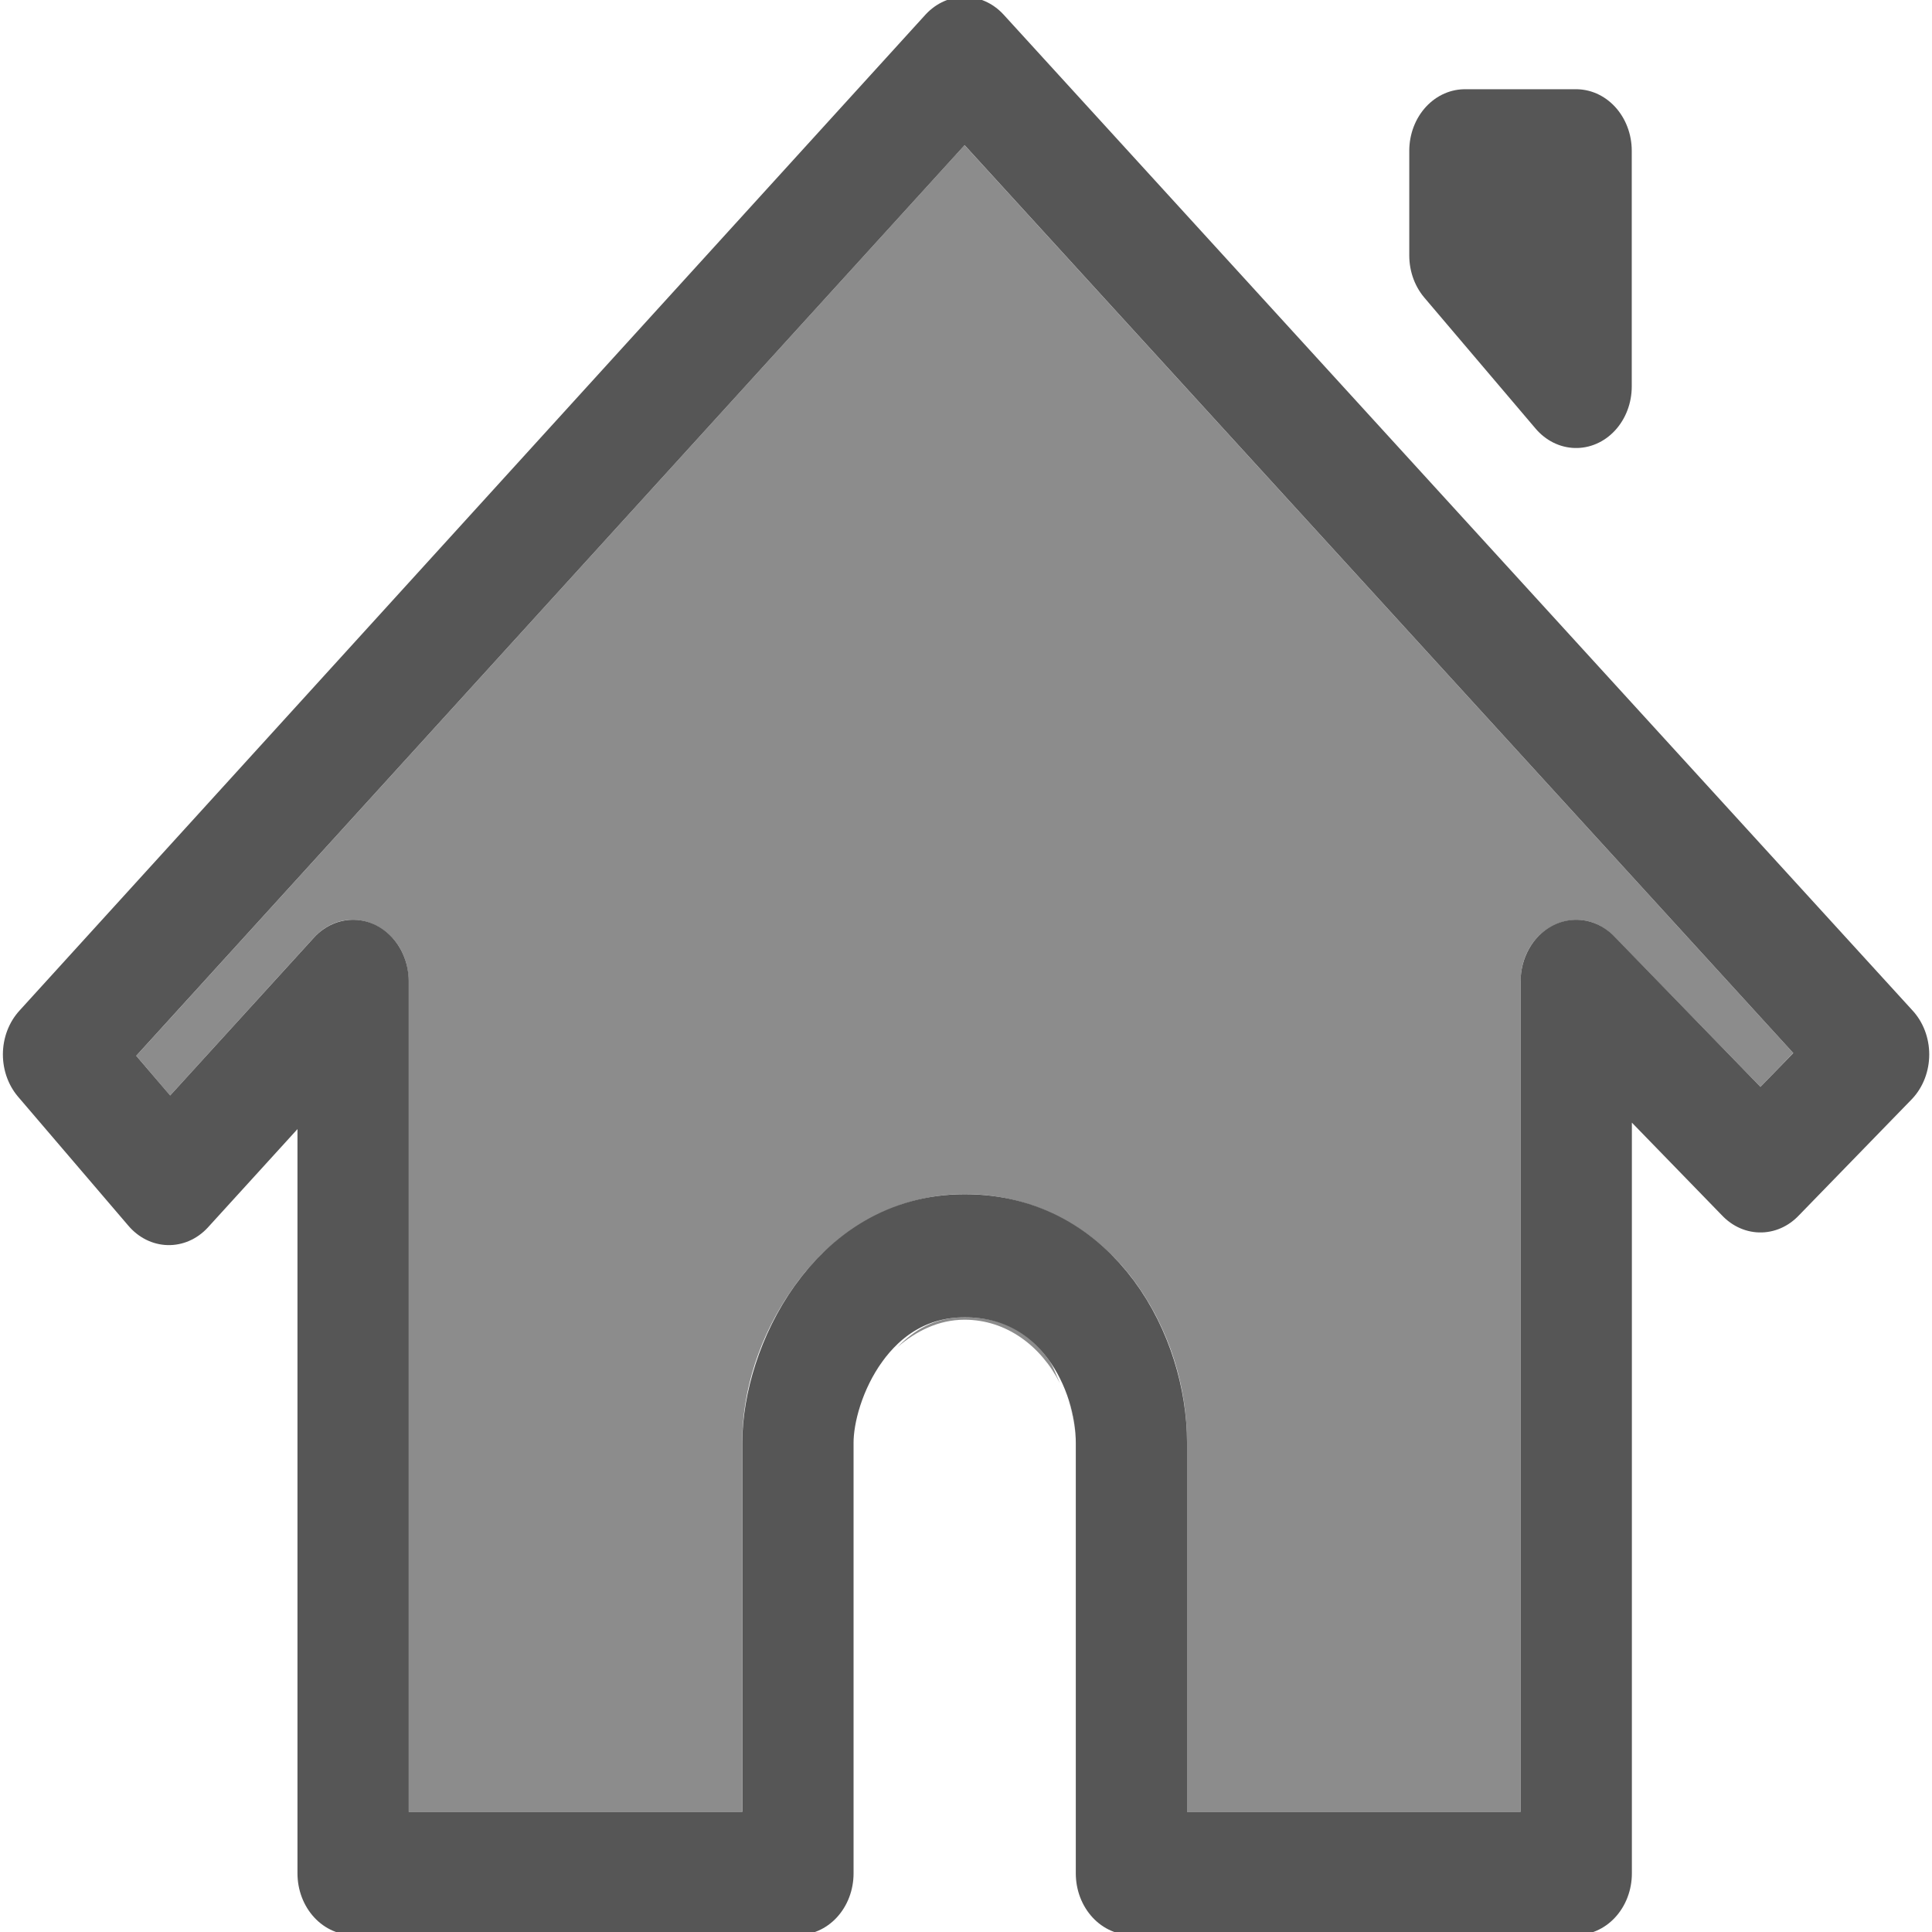
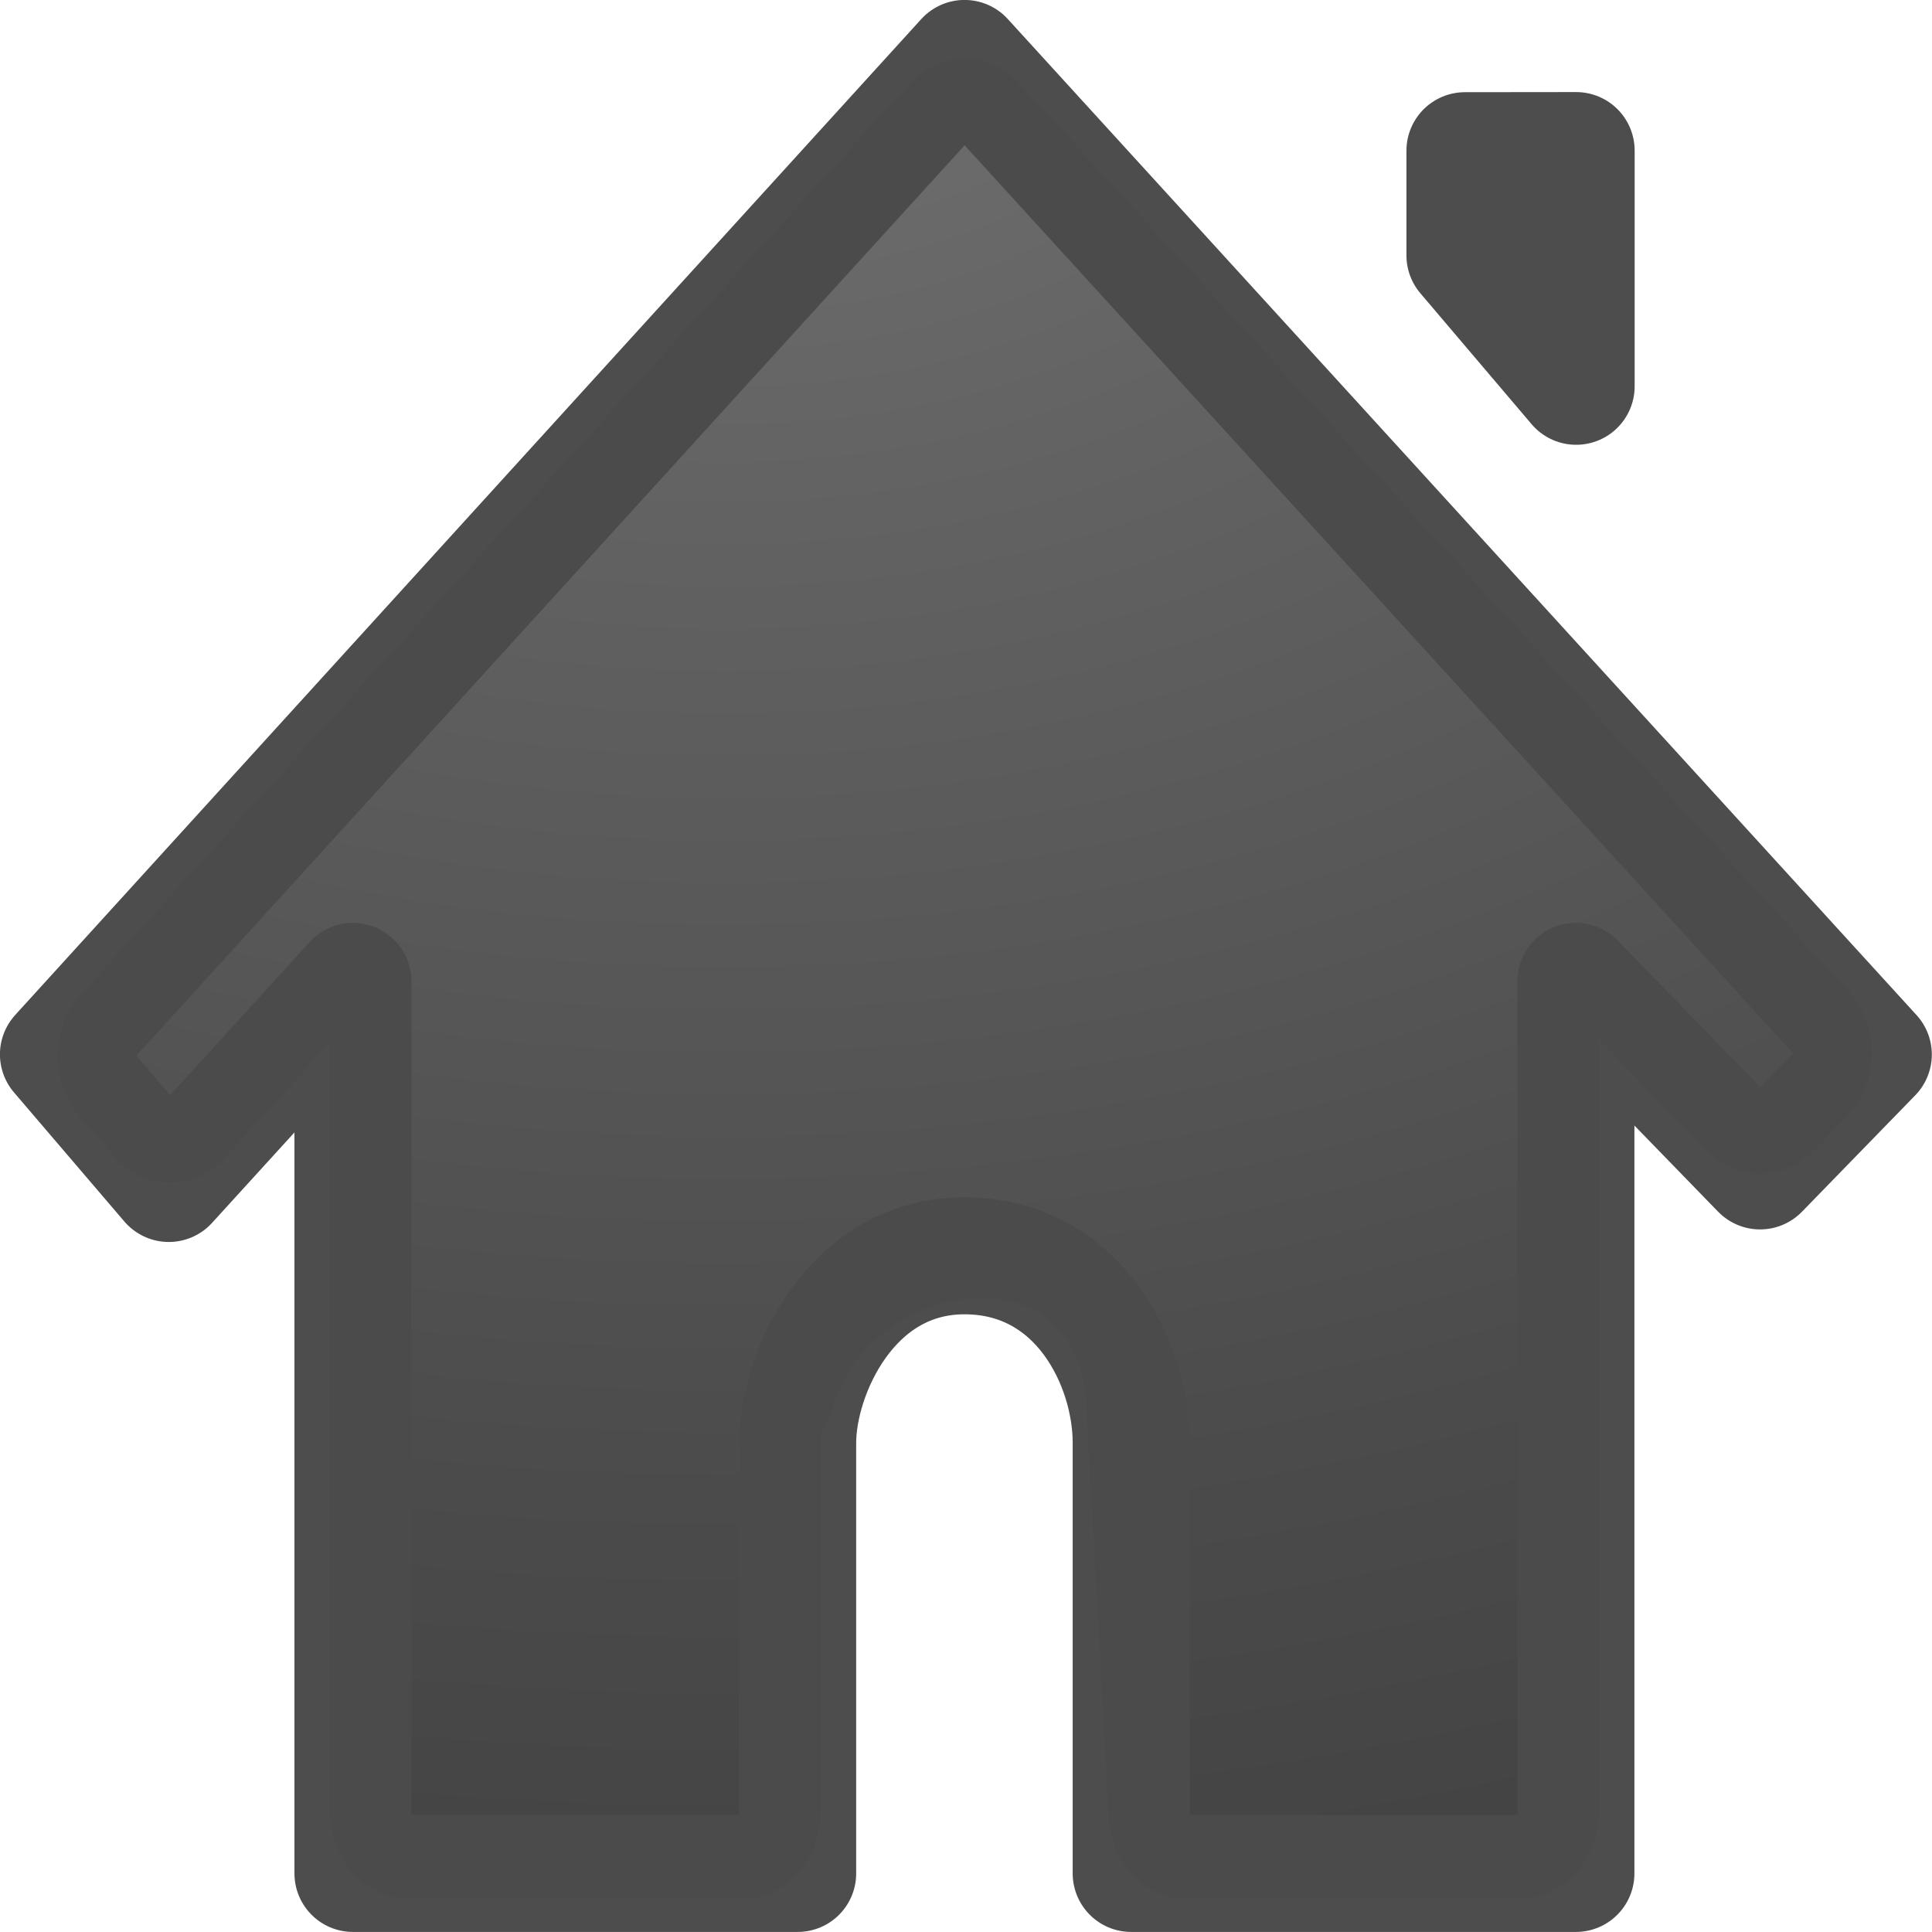
- <svg xmlns="http://www.w3.org/2000/svg" viewBox="0 0 16 16">/&gt;<g transform="matrix(.9970089 0 0 1.103334 .023929 -.826675)">
-     <path d="m7.988 1.839-6.88 6.835.281.298 1.194-1.185c.292-.288.786-.082.787.328v6.234h2.771v-2.771c0-.387.139-.806.437-1.18.297-.374.792-.686 1.411-.686.606 0 1.102.279 1.405.648.303.369.442.808.442 1.218v2.771h2.771v-6.234c.001-.402.481-.611.776-.337l1.216 1.129.272-.254zm0 8.798c-.254 0-.419.097-.559.225.157-.122.344-.207.559-.207.346 0 .634.196.792.476-.032-.062-.055-.129-.099-.182-.152-.185-.35-.312-.693-.312zm-.682.33c-.002.002-.004.003-.005.005-.004.005-.005.011-.009.016.006-.007.009-.015.014-.022zm1.541.283c.039.102.065.212.065.328 0-.095-.023-.212-.065-.328z" fill="#8c8c8c" />
-     <path d="m7.988 1.188-7.526 7.476.917.969 1.53-1.518v6.696h3.695v-3.233c0-.512.437-1.403 1.385-1.403s1.385.811 1.385 1.403v3.233h3.695v-6.696l1.53 1.423.94-.874zm4.156.693v.786l.924.983v-1.769z" fill="none" stroke="#565656" stroke-linecap="round" stroke-linejoin="round" stroke-width=".924" />
+ <svg xmlns="http://www.w3.org/2000/svg" viewBox="0 0 16 16">
+   <radialGradient id="a" cx="6" cy="-.869" gradientTransform="matrix(.00000002 2.52946 -3.461367 .00000003 2.991718 -16.17676)" gradientUnits="userSpaceOnUse" r="7.511">
+     <stop offset="0" stop-color="#737373" />
+     <stop offset=".262" stop-color="#636363" />
+     <stop offset=".705" stop-color="#4b4b4b" />
+     <stop offset="1" stop-color="#3f3f3f" />
+   </radialGradient>
+ /&amp;gt;<path d="m7.975.484c-.167.004-.326.079-.444.209l-6.86 7.54c-.251.275-.258.72-.016 1.004l.28.33c.251.295.671.302.931.017l.867-.95v6.372c-0.0.398.291.72.65.72h2.763c.359 0.0.651-.322.65-.72v-3.058c0-.104.089-.234.121-.351.354-1.044 2.083-1.256 2.083.109l.18 3.3c-0.0.398.291.72.65.72h2.761c.359 0.0.651-.322.65-.72v-6.398l.894.92c.25.257.636.257.886 0l.273-.282c.27-.279.276-.749.014-1.037l-6.862-7.516c-.125-.138-.295-.213-.471-.209z" fill="url(#a)" />
+   <g fill="none">
+     <path d="m7.988.484-7.504 8.248.914 1.069 1.525-1.674v7.388h3.683v-3.567c0-.565.435-1.548 1.381-1.548s1.381.895 1.381 1.548v3.567h3.683v-7.388l1.525 1.57.938-.964zm4.144.764v.867l.921 1.084v-1.952z" opacity=".988" stroke="#4b4b4b" stroke-linecap="round" stroke-linejoin="round" stroke-width=".969" />
+     <path d="m7.988.484-7.504 8.248.914 1.069 1.525-1.674v7.388h3.683v-3.567c0-.565.435-1.548 1.381-1.548s1.381.895 1.381 1.548v3.567h3.683v-7.388l1.525 1.57.938-.964zm4.144.764v.867l.921 1.084v-1.952z" />
  </g>
</svg>
